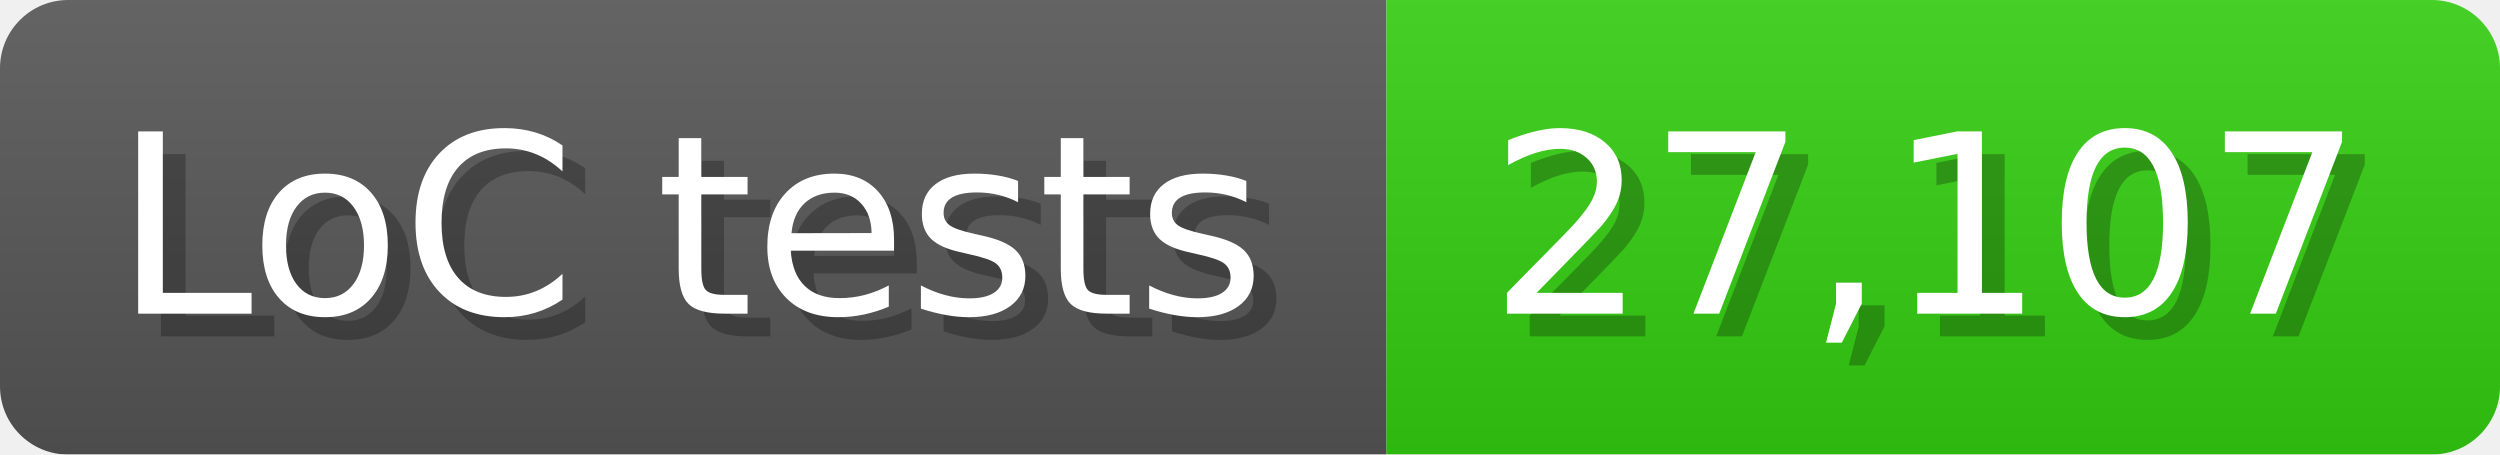
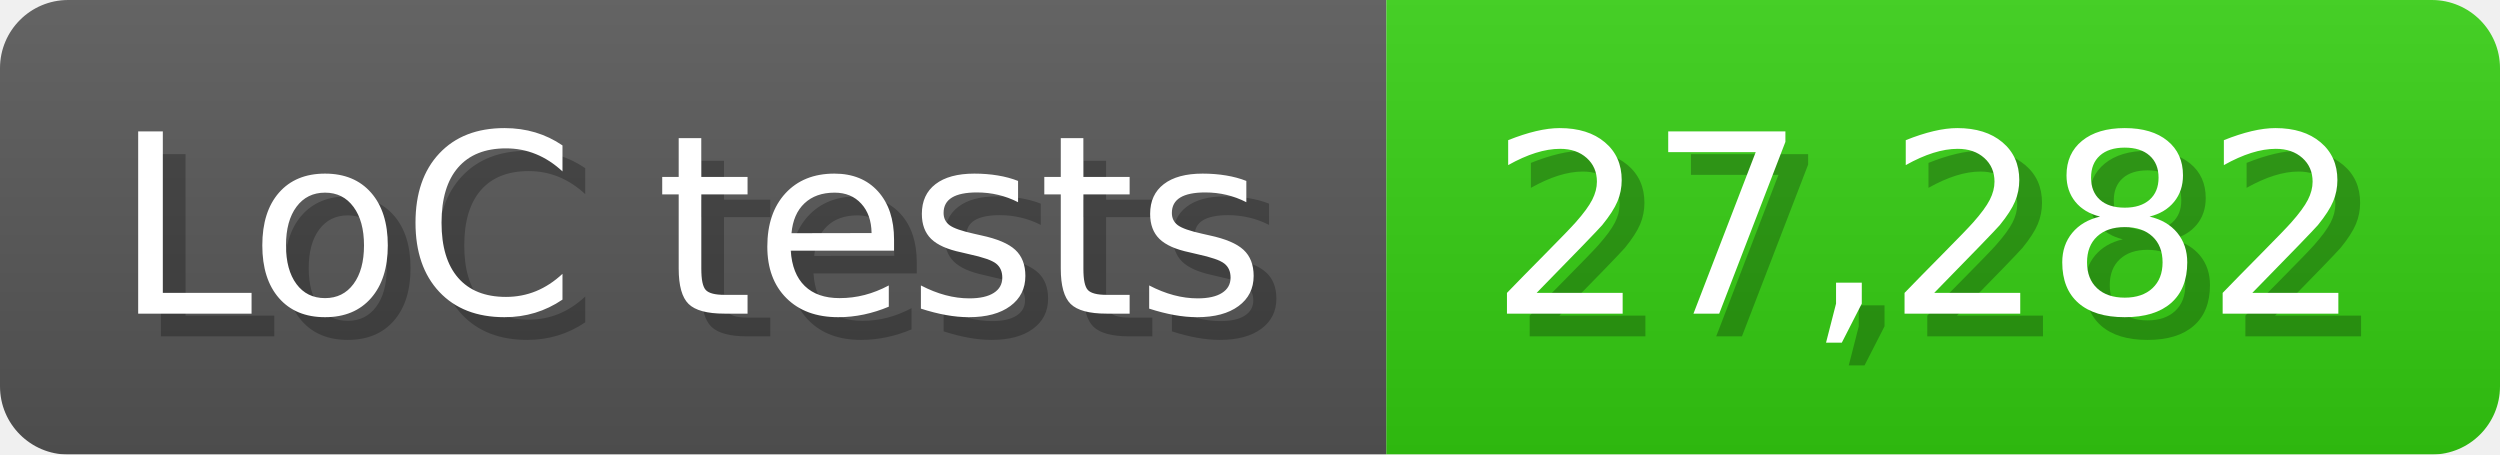
<svg xmlns="http://www.w3.org/2000/svg" width="110" height="20" viewBox="0 0 1100 200">
  <linearGradient id="a" x2="0" y2="100%">
    <stop offset="0" stop-opacity=".1" stop-color="#EEE" />
    <stop offset="1" stop-opacity=".1" />
  </linearGradient>
  <mask id="m">
    <rect width="1100" height="200" rx="30" fill="#FFF" />
  </mask>
  <g mask="url(#m)">
    <rect width="610" height="200" fill="#555" />
    <rect width="490" height="200" fill="#3C1" x="610" />
    <rect width="1100" height="200" fill="url(#a)" />
  </g>
  <g fill="#fff" text-anchor="start" font-family="Verdana,DejaVu Sans,sans-serif" font-size="110">
    <text x="60" y="148" textLength="510" fill="#000" opacity="0.25">LoC tests</text>
    <text x="50" y="138" textLength="510">LoC tests</text>
-     <text x="665" y="148" textLength="390" fill="#000" opacity="0.25">27,107</text>
-     <text x="655" y="138" textLength="390">27,107</text>
+     <text x="665" y="148" textLength="390" fill="#000" opacity="0.25">27,282</text>
+     <text x="655" y="138" textLength="390">27,282</text>
  </g>
</svg>
